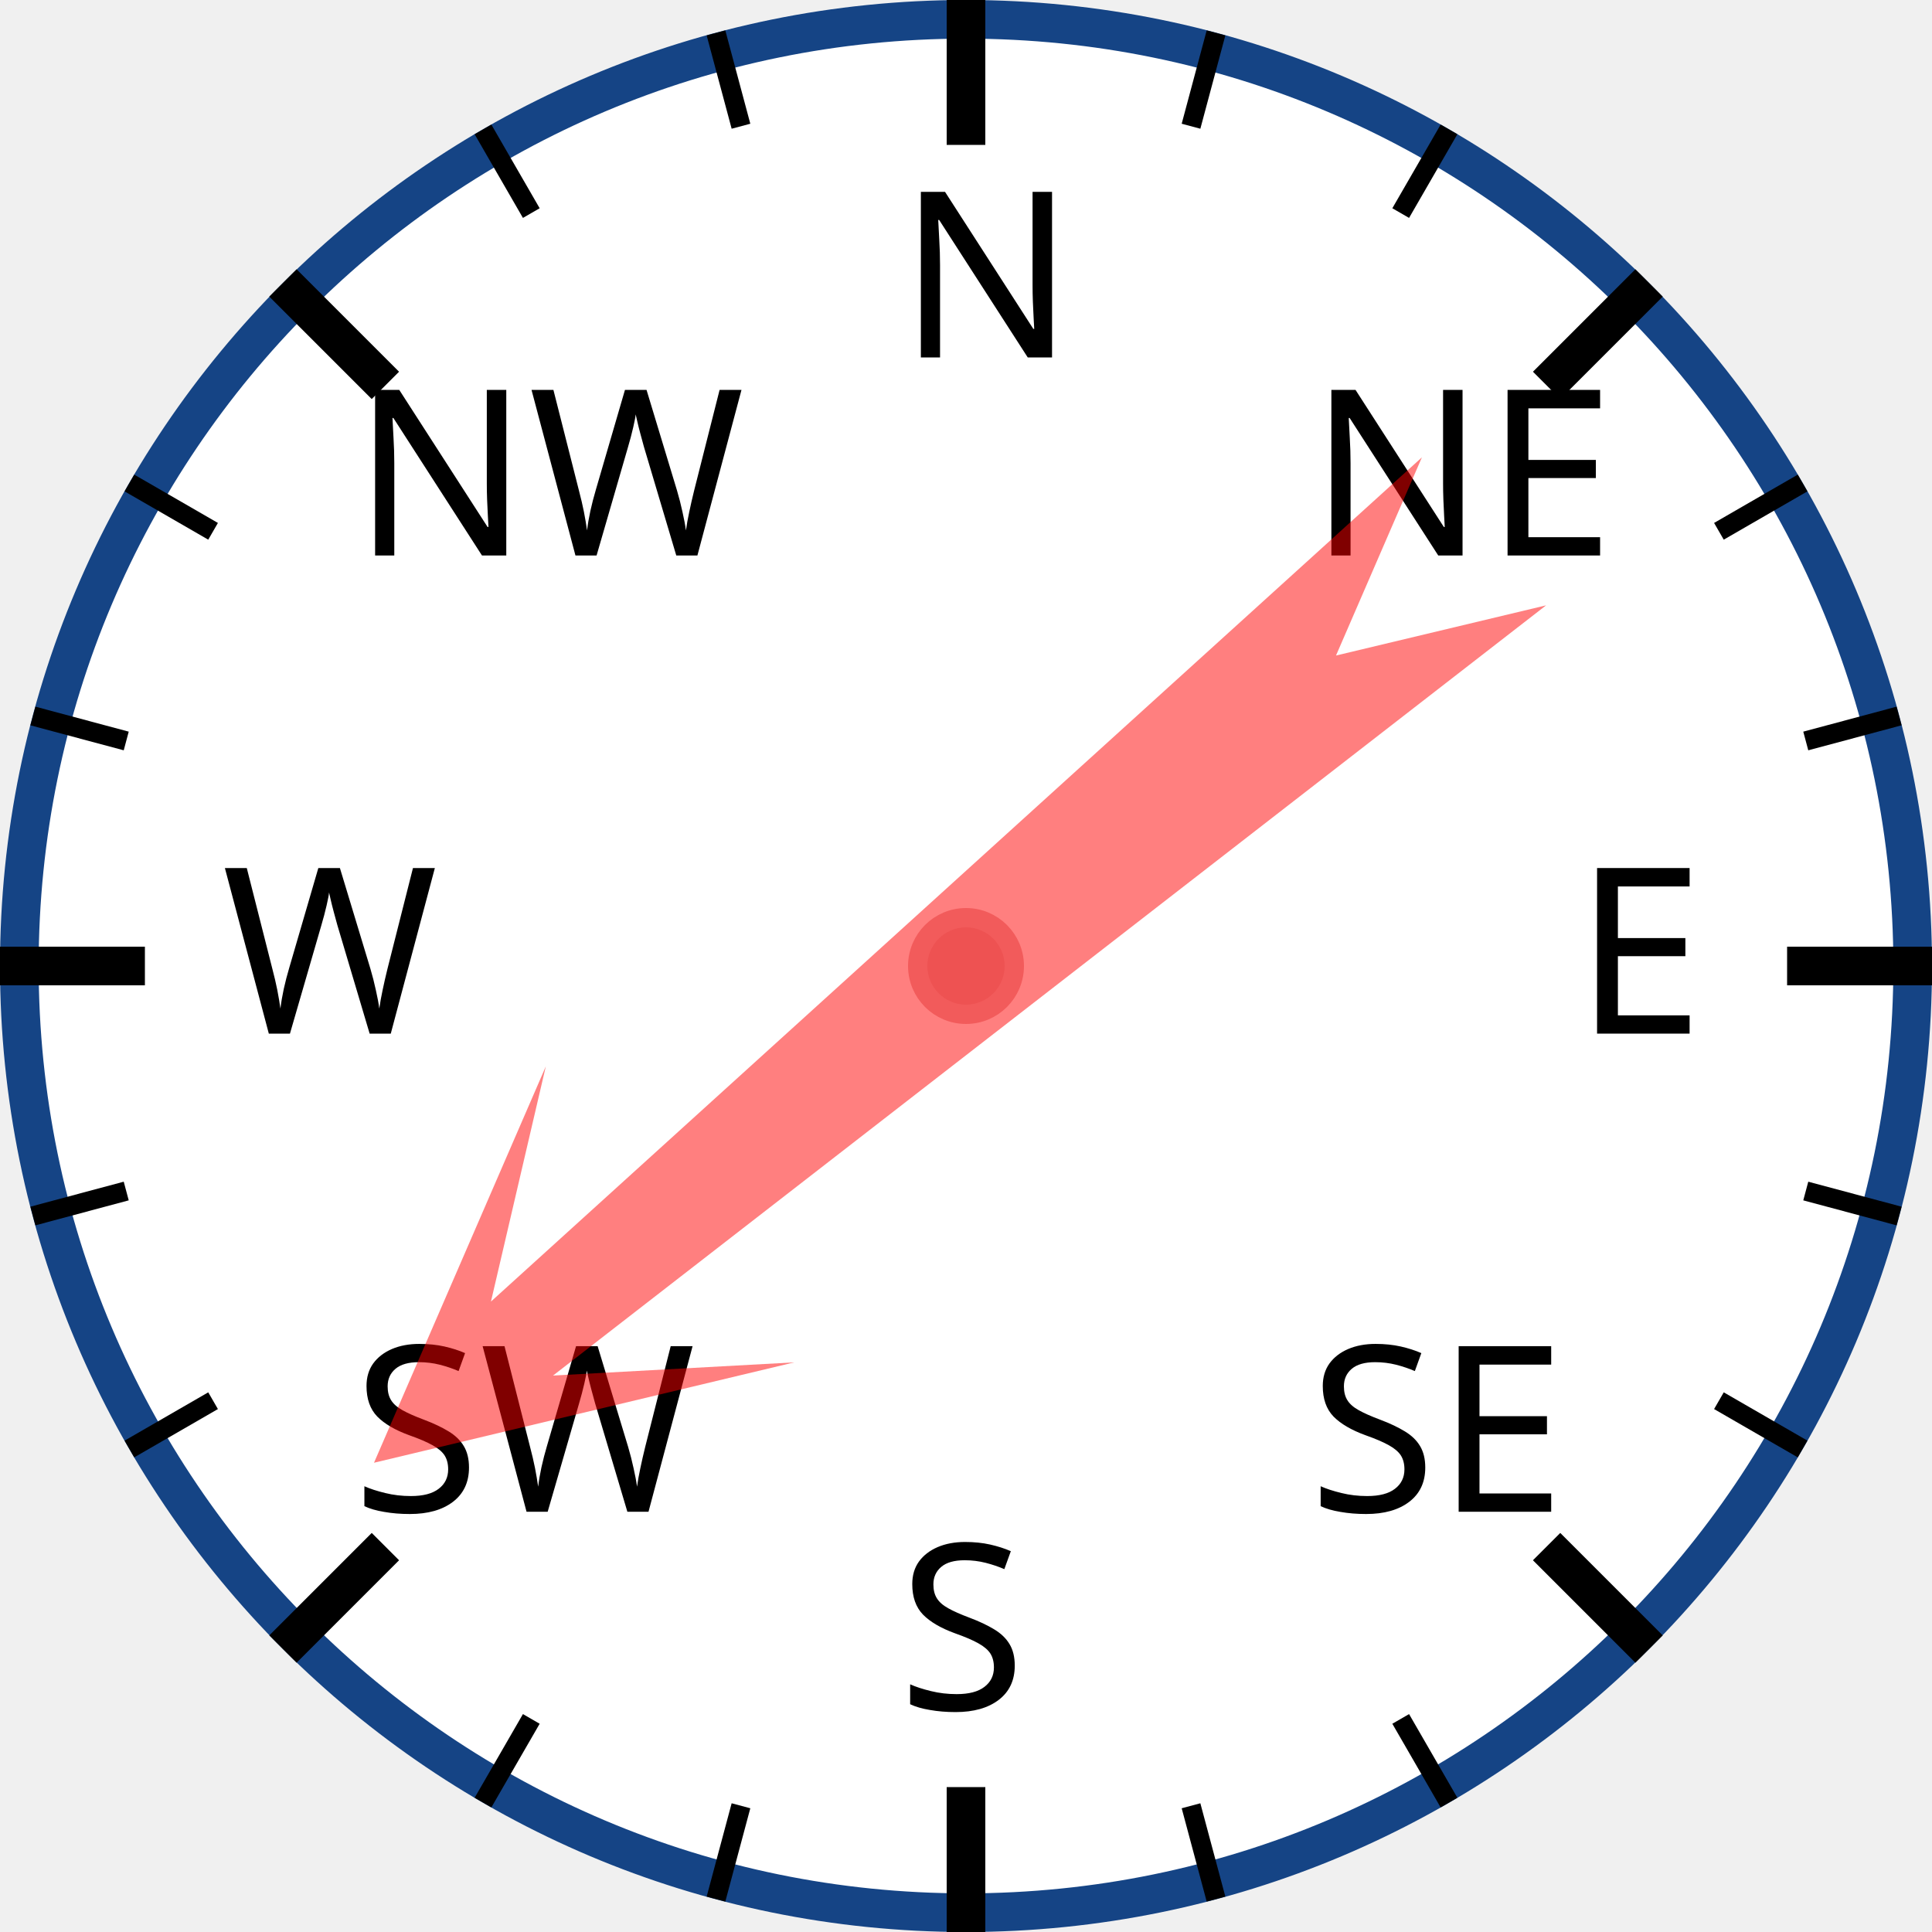
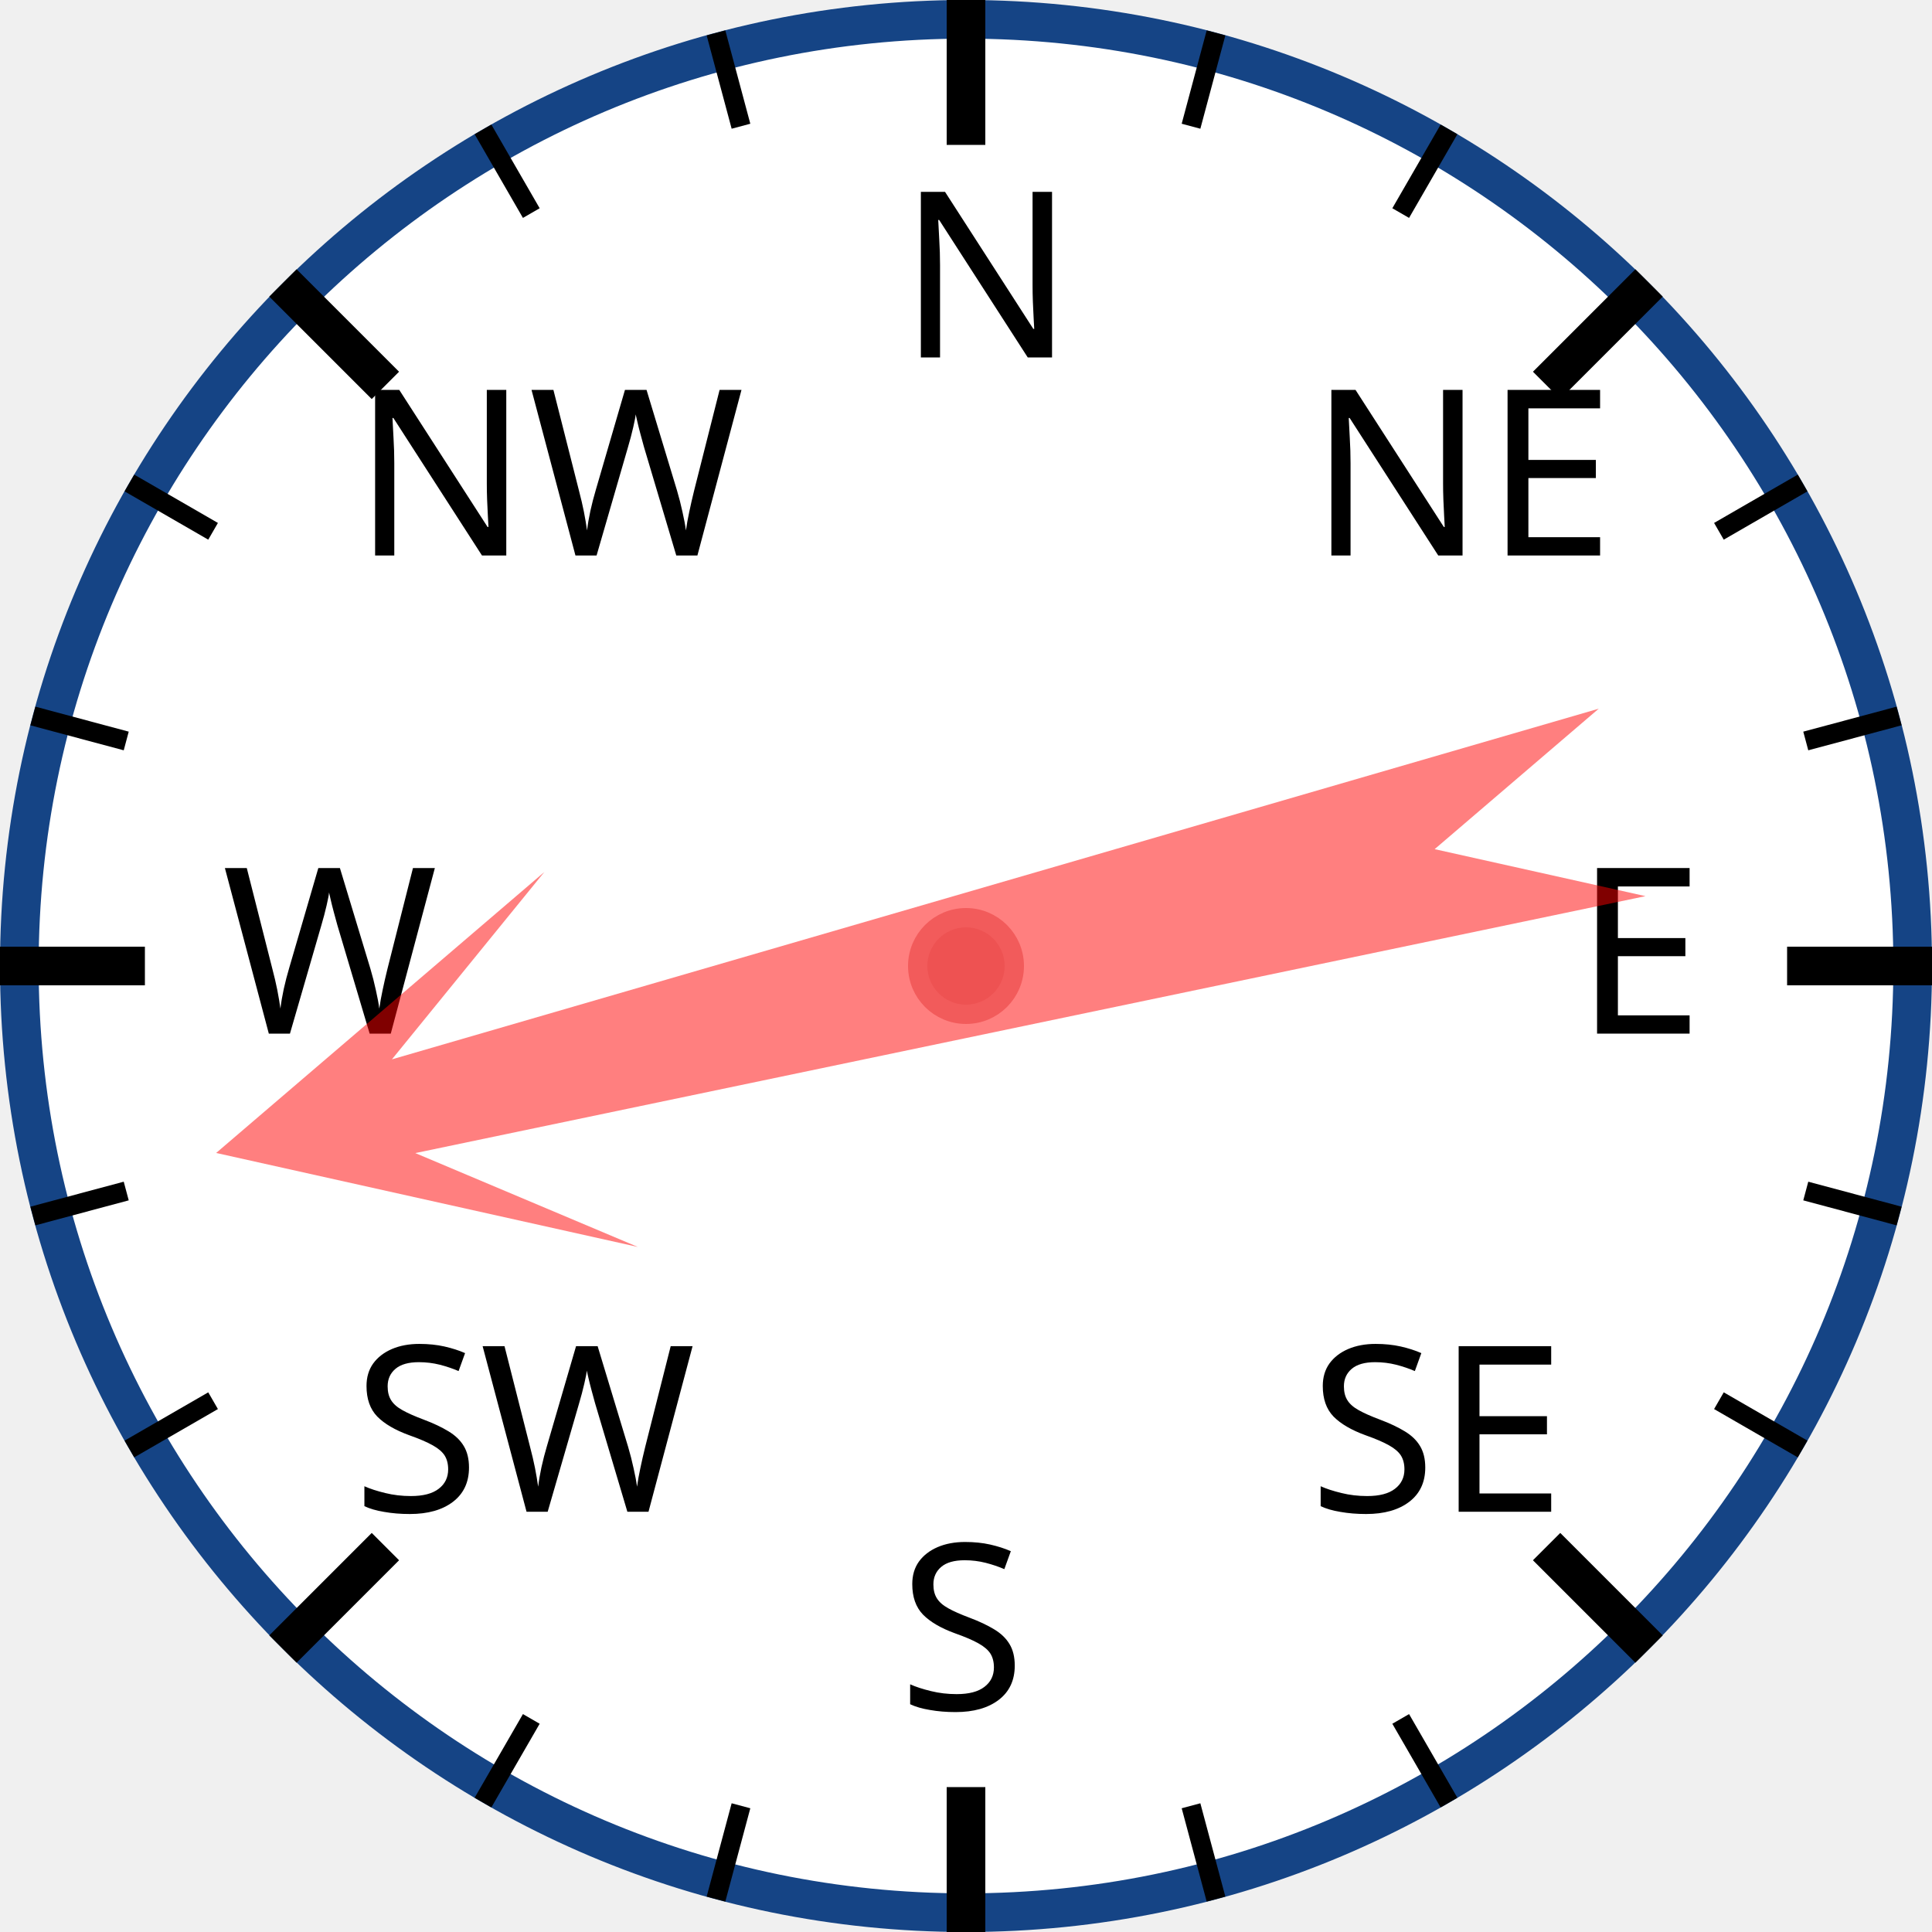
<svg xmlns="http://www.w3.org/2000/svg" width="120px" height="120px" viewBox="0 0 200 200">
  <circle cx="100" cy="100" r="98" style="fill: white; stroke: #154485; stroke-width: 4;" />
  <text x="93.0" y="37.0" style="font-family: sans-serif; font-size: 18pt;">N</text>
  <line x1="100.0" y1="0.0" x2="100.0" y2="15.0" style="stroke: black; stroke-width: 4;" />
  <line x1="74.118" y1="3.407" x2="76.706" y2="13.067" style="stroke: black; stroke-width: 2;" />
  <line x1="50" y1="13.397" x2="55" y2="22.058" style="stroke: black; stroke-width: 2;" />
  <text x="36.503" y="57.503" style="font-family: sans-serif; font-size: 18pt;">NW</text>
  <line x1="29.289" y1="29.289" x2="39.896" y2="39.896" style="stroke: black; stroke-width: 4;" />
  <line x1="13.397" y1="50" x2="22.058" y2="55" style="stroke: black; stroke-width: 2;" />
  <line x1="3.407" y1="74.118" x2="13.067" y2="76.706" style="stroke: black; stroke-width: 2;" />
  <text x="23.0" y="107.0" style="font-family: sans-serif; font-size: 18pt;">W</text>
  <line x1="0.0" y1="100.0" x2="15.0" y2="100.0" style="stroke: black; stroke-width: 4;" />
  <line x1="3.407" y1="125.882" x2="13.067" y2="123.294" style="stroke: black; stroke-width: 2;" />
  <line x1="13.397" y1="150" x2="22.058" y2="145" style="stroke: black; stroke-width: 2;" />
  <text x="36.503" y="156.497" style="font-family: sans-serif; font-size: 18pt;">SW</text>
  <line x1="29.289" y1="170.711" x2="39.896" y2="160.104" style="stroke: black; stroke-width: 4;" />
  <line x1="50" y1="186.603" x2="55" y2="177.942" style="stroke: black; stroke-width: 2;" />
  <line x1="74.118" y1="196.593" x2="76.706" y2="186.933" style="stroke: black; stroke-width: 2;" />
  <text x="93" y="177.0" style="font-family: sans-serif; font-size: 18pt;">S</text>
  <line x1="100" y1="200.0" x2="100" y2="185.0" style="stroke: black; stroke-width: 4;" />
  <line x1="125.882" y1="196.593" x2="123.294" y2="186.933" style="stroke: black; stroke-width: 2;" />
  <line x1="150.0" y1="186.603" x2="145.0" y2="177.942" style="stroke: black; stroke-width: 2;" />
  <text x="135.497" y="156.497" style="font-family: sans-serif; font-size: 18pt;">SE</text>
  <line x1="170.711" y1="170.711" x2="160.104" y2="160.104" style="stroke: black; stroke-width: 4;" />
  <line x1="186.603" y1="150" x2="177.942" y2="145" style="stroke: black; stroke-width: 2;" />
  <line x1="196.593" y1="125.882" x2="186.933" y2="123.294" style="stroke: black; stroke-width: 2;" />
  <text x="163.0" y="107" style="font-family: sans-serif; font-size: 18pt;">E</text>
  <line x1="200.0" y1="100" x2="185.0" y2="100" style="stroke: black; stroke-width: 4;" />
  <line x1="196.593" y1="74.118" x2="186.933" y2="76.706" style="stroke: black; stroke-width: 2;" />
  <line x1="186.603" y1="50" x2="177.942" y2="55" style="stroke: black; stroke-width: 2;" />
  <text x="135.497" y="57.503" style="font-family: sans-serif; font-size: 18pt;">NE</text>
  <line x1="170.711" y1="29.289" x2="160.104" y2="39.896" style="stroke: black; stroke-width: 4;" />
  <line x1="150" y1="13.397" x2="145" y2="22.058" style="stroke: black; stroke-width: 2;" />
  <line x1="125.882" y1="3.407" x2="123.294" y2="13.067" style="stroke: black; stroke-width: 2;" />
-   <polygon points="100 20 120 60 105 40 110 170 100 150 90 170 95 40 80 60" style="fill: red; fill-opacity: 0.5;" transform="rotate(230,100,100)" />
+   <polygon points="100 20 120 60 105 40 110 170 100 150 90 170 95 40 80 60" style="fill: red; fill-opacity: 0.5;" transform="rotate(256,100,100)" />
  <circle cx="100" cy="100" r="5" style="fill: #EE5252; stroke: #F25B5B; stroke-width: 2;" />
</svg>
